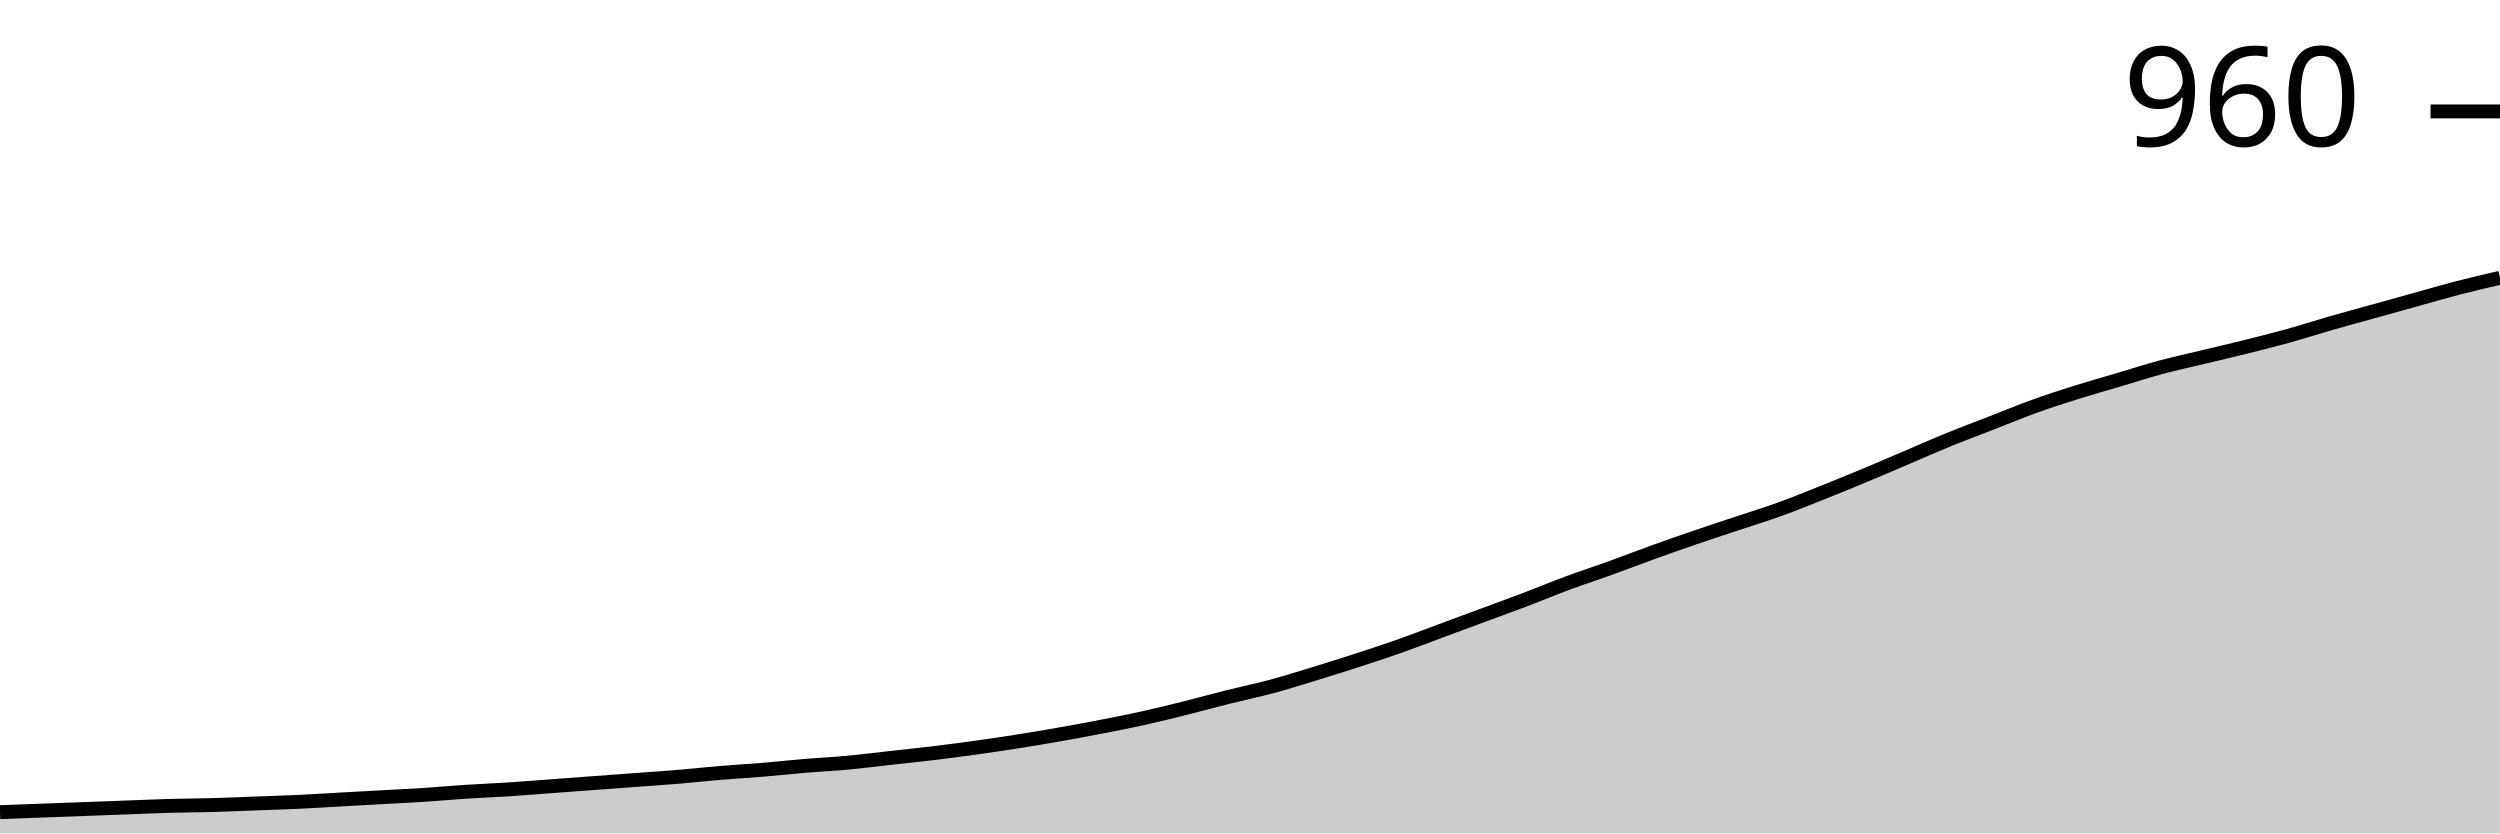
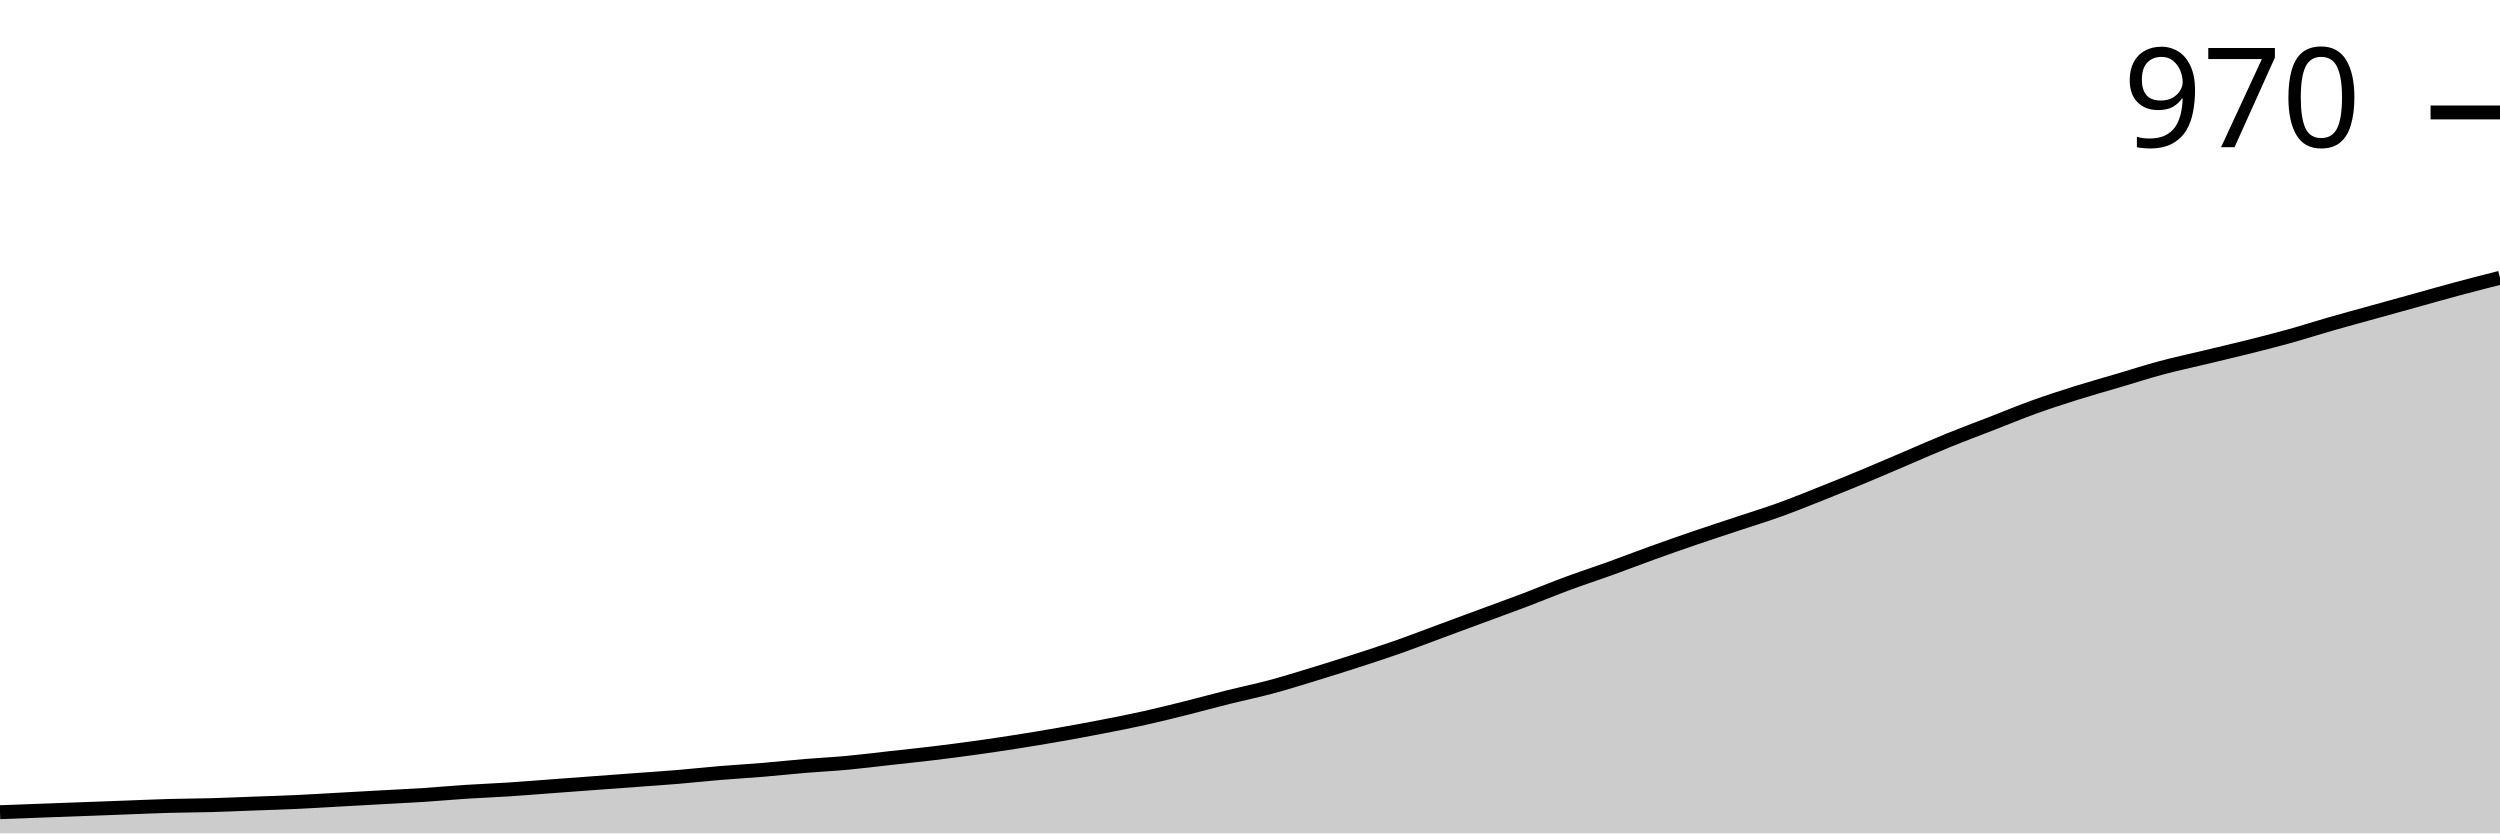
<svg xmlns="http://www.w3.org/2000/svg" viewBox="0 0 180 60">
  <g transform="translate(0,20)">
-     <path class="area" fill="rgba(0, 0, 0, 0.2)" d="M0,38.475C1.017,38.437,2.034,38.399,3.051,38.362C4.068,38.324,5.085,38.286,6.102,38.249C7.119,38.211,8.136,38.173,9.153,38.136C10.169,38.098,11.186,38.051,12.203,38.023C13.22,37.994,14.237,37.994,15.254,37.966C16.271,37.938,17.288,37.891,18.305,37.853C19.322,37.815,20.339,37.787,21.356,37.74C22.373,37.693,23.39,37.627,24.407,37.571C25.424,37.514,26.441,37.458,27.458,37.401C28.475,37.345,29.492,37.298,30.508,37.232C31.525,37.166,32.542,37.072,33.559,37.006C34.576,36.94,35.593,36.902,36.61,36.836C37.627,36.77,38.644,36.685,39.661,36.61C40.678,36.535,41.695,36.46,42.712,36.384C43.729,36.309,44.746,36.234,45.763,36.158C46.78,36.083,47.797,36.017,48.814,35.932C49.831,35.847,50.847,35.734,51.864,35.65C52.881,35.565,53.898,35.508,54.915,35.424C55.932,35.339,56.949,35.226,57.966,35.141C58.983,35.056,60,35.009,61.017,34.915C62.034,34.821,63.051,34.689,64.068,34.576C65.085,34.463,66.102,34.36,67.119,34.237C68.136,34.115,69.153,33.983,70.169,33.842C71.186,33.701,72.203,33.55,73.22,33.39C74.237,33.23,75.254,33.06,76.271,32.881C77.288,32.702,78.305,32.514,79.322,32.316C80.339,32.119,81.356,31.921,82.373,31.695C83.39,31.469,84.407,31.215,85.424,30.96C86.441,30.706,87.458,30.424,88.475,30.169C89.492,29.915,90.508,29.708,91.525,29.435C92.542,29.162,93.559,28.842,94.576,28.531C95.593,28.22,96.61,27.9,97.627,27.571C98.644,27.241,99.661,26.911,100.678,26.554C101.695,26.196,102.712,25.8,103.729,25.424C104.746,25.047,105.763,24.67,106.78,24.294C107.797,23.917,108.814,23.55,109.831,23.164C110.847,22.778,111.864,22.354,112.881,21.977C113.898,21.601,114.915,21.271,115.932,20.904C116.949,20.537,117.966,20.141,118.983,19.774C120,19.407,121.017,19.049,122.034,18.701C123.051,18.352,124.068,18.023,125.085,17.684C126.102,17.345,127.119,17.034,128.136,16.667C129.153,16.299,130.169,15.885,131.186,15.48C132.203,15.075,133.22,14.661,134.237,14.237C135.254,13.814,136.271,13.371,137.288,12.938C138.305,12.505,139.322,12.053,140.339,11.638C141.356,11.224,142.373,10.847,143.39,10.452C144.407,10.056,145.424,9.633,146.441,9.266C147.458,8.898,148.475,8.569,149.492,8.249C150.508,7.928,151.525,7.646,152.542,7.345C153.559,7.043,154.576,6.714,155.593,6.441C156.61,6.168,157.627,5.951,158.644,5.706C159.661,5.461,160.678,5.226,161.695,4.972C162.712,4.718,163.729,4.463,164.746,4.181C165.763,3.898,166.78,3.569,167.797,3.277C168.814,2.985,169.831,2.712,170.847,2.429C171.864,2.147,172.881,1.864,173.898,1.582C174.915,1.299,175.932,0.998,176.949,0.734C177.966,0.471,178.983,0.235,180,0L180,40C178.983,40,177.966,40,176.949,40C175.932,40,174.915,40,173.898,40C172.881,40,171.864,40,170.847,40C169.831,40,168.814,40,167.797,40C166.78,40,165.763,40,164.746,40C163.729,40,162.712,40,161.695,40C160.678,40,159.661,40,158.644,40C157.627,40,156.61,40,155.593,40C154.576,40,153.559,40,152.542,40C151.525,40,150.508,40,149.492,40C148.475,40,147.458,40,146.441,40C145.424,40,144.407,40,143.39,40C142.373,40,141.356,40,140.339,40C139.322,40,138.305,40,137.288,40C136.271,40,135.254,40,134.237,40C133.22,40,132.203,40,131.186,40C130.169,40,129.153,40,128.136,40C127.119,40,126.102,40,125.085,40C124.068,40,123.051,40,122.034,40C121.017,40,120,40,118.983,40C117.966,40,116.949,40,115.932,40C114.915,40,113.898,40,112.881,40C111.864,40,110.847,40,109.831,40C108.814,40,107.797,40,106.78,40C105.763,40,104.746,40,103.729,40C102.712,40,101.695,40,100.678,40C99.661,40,98.644,40,97.627,40C96.61,40,95.593,40,94.576,40C93.559,40,92.542,40,91.525,40C90.508,40,89.492,40,88.475,40C87.458,40,86.441,40,85.424,40C84.407,40,83.39,40,82.373,40C81.356,40,80.339,40,79.322,40C78.305,40,77.288,40,76.271,40C75.254,40,74.237,40,73.22,40C72.203,40,71.186,40,70.169,40C69.153,40,68.136,40,67.119,40C66.102,40,65.085,40,64.068,40C63.051,40,62.034,40,61.017,40C60,40,58.983,40,57.966,40C56.949,40,55.932,40,54.915,40C53.898,40,52.881,40,51.864,40C50.847,40,49.831,40,48.814,40C47.797,40,46.78,40,45.763,40C44.746,40,43.729,40,42.712,40C41.695,40,40.678,40,39.661,40C38.644,40,37.627,40,36.61,40C35.593,40,34.576,40,33.559,40C32.542,40,31.525,40,30.508,40C29.492,40,28.475,40,27.458,40C26.441,40,25.424,40,24.407,40C23.39,40,22.373,40,21.356,40C20.339,40,19.322,40,18.305,40C17.288,40,16.271,40,15.254,40C14.237,40,13.22,40,12.203,40C11.186,40,10.169,40,9.153,40C8.136,40,7.119,40,6.102,40C5.085,40,4.068,40,3.051,40C2.034,40,1.017,40,0,40Z" />
-     <path class="line" stroke="black" fill="none" d="M0,38.475C1.017,38.437,2.034,38.399,3.051,38.362C4.068,38.324,5.085,38.286,6.102,38.249C7.119,38.211,8.136,38.173,9.153,38.136C10.169,38.098,11.186,38.051,12.203,38.023C13.22,37.994,14.237,37.994,15.254,37.966C16.271,37.938,17.288,37.891,18.305,37.853C19.322,37.815,20.339,37.787,21.356,37.74C22.373,37.693,23.39,37.627,24.407,37.571C25.424,37.514,26.441,37.458,27.458,37.401C28.475,37.345,29.492,37.298,30.508,37.232C31.525,37.166,32.542,37.072,33.559,37.006C34.576,36.94,35.593,36.902,36.61,36.836C37.627,36.77,38.644,36.685,39.661,36.61C40.678,36.535,41.695,36.46,42.712,36.384C43.729,36.309,44.746,36.234,45.763,36.158C46.78,36.083,47.797,36.017,48.814,35.932C49.831,35.847,50.847,35.734,51.864,35.65C52.881,35.565,53.898,35.508,54.915,35.424C55.932,35.339,56.949,35.226,57.966,35.141C58.983,35.056,60,35.009,61.017,34.915C62.034,34.821,63.051,34.689,64.068,34.576C65.085,34.463,66.102,34.36,67.119,34.237C68.136,34.115,69.153,33.983,70.169,33.842C71.186,33.701,72.203,33.55,73.22,33.39C74.237,33.23,75.254,33.06,76.271,32.881C77.288,32.702,78.305,32.514,79.322,32.316C80.339,32.119,81.356,31.921,82.373,31.695C83.39,31.469,84.407,31.215,85.424,30.96C86.441,30.706,87.458,30.424,88.475,30.169C89.492,29.915,90.508,29.708,91.525,29.435C92.542,29.162,93.559,28.842,94.576,28.531C95.593,28.22,96.61,27.9,97.627,27.571C98.644,27.241,99.661,26.911,100.678,26.554C101.695,26.196,102.712,25.8,103.729,25.424C104.746,25.047,105.763,24.67,106.78,24.294C107.797,23.917,108.814,23.55,109.831,23.164C110.847,22.778,111.864,22.354,112.881,21.977C113.898,21.601,114.915,21.271,115.932,20.904C116.949,20.537,117.966,20.141,118.983,19.774C120,19.407,121.017,19.049,122.034,18.701C123.051,18.352,124.068,18.023,125.085,17.684C126.102,17.345,127.119,17.034,128.136,16.667C129.153,16.299,130.169,15.885,131.186,15.48C132.203,15.075,133.22,14.661,134.237,14.237C135.254,13.814,136.271,13.371,137.288,12.938C138.305,12.505,139.322,12.053,140.339,11.638C141.356,11.224,142.373,10.847,143.39,10.452C144.407,10.056,145.424,9.633,146.441,9.266C147.458,8.898,148.475,8.569,149.492,8.249C150.508,7.928,151.525,7.646,152.542,7.345C153.559,7.043,154.576,6.714,155.593,6.441C156.61,6.168,157.627,5.951,158.644,5.706C159.661,5.461,160.678,5.226,161.695,4.972C162.712,4.718,163.729,4.463,164.746,4.181C165.763,3.898,166.78,3.569,167.797,3.277C168.814,2.985,169.831,2.712,170.847,2.429C171.864,2.147,172.881,1.864,173.898,1.582C174.915,1.299,175.932,0.998,176.949,0.734C177.966,0.471,178.983,0.235,180,0" />
-     <path class="axis-ceiling" stroke-width="1" stroke="black" fill="none" d="M175,-11.977L180,-11.977" />
-     <text class="axis-ceiling-label" font-family="sans-serif" text-anchor="end" font-size="10px" x="170" y="-9.477">960</text>
+     <path class="area" fill="rgba(0, 0, 0, 0.2)" d="M0,38.477C1.017,38.439,2.034,38.402,3.051,38.364C4.068,38.326,5.085,38.289,6.102,38.251C7.119,38.213,8.136,38.176,9.153,38.138C10.169,38.101,11.186,38.054,12.203,38.025C13.22,37.997,14.237,37.997,15.254,37.969C16.271,37.941,17.288,37.894,18.305,37.856C19.322,37.819,20.339,37.79,21.356,37.743C22.373,37.696,23.39,37.63,24.407,37.574C25.424,37.518,26.441,37.461,27.458,37.405C28.475,37.348,29.492,37.301,30.508,37.236C31.525,37.17,32.542,37.076,33.559,37.01C34.576,36.944,35.593,36.906,36.61,36.841C37.627,36.775,38.644,36.69,39.661,36.615C40.678,36.54,41.695,36.465,42.712,36.389C43.729,36.314,44.746,36.239,45.763,36.164C46.78,36.088,47.797,36.023,48.814,35.938C49.831,35.853,50.847,35.74,51.864,35.656C52.881,35.571,53.898,35.515,54.915,35.43C55.932,35.346,56.949,35.233,57.966,35.148C58.983,35.063,60,35.016,61.017,34.922C62.034,34.828,63.051,34.697,64.068,34.584C65.085,34.471,66.102,34.368,67.119,34.245C68.136,34.123,69.153,33.992,70.169,33.85C71.186,33.709,72.203,33.559,73.22,33.399C74.237,33.239,75.254,33.07,76.271,32.891C77.288,32.713,78.305,32.525,79.322,32.327C80.339,32.13,81.356,31.932,82.373,31.707C83.39,31.481,84.407,31.227,85.424,30.973C86.441,30.719,87.458,30.437,88.475,30.183C89.492,29.929,90.508,29.723,91.525,29.45C92.542,29.177,93.559,28.858,94.576,28.547C95.593,28.237,96.61,27.917,97.627,27.588C98.644,27.259,99.661,26.93,100.678,26.573C101.695,26.215,102.712,25.82,103.729,25.444C104.746,25.068,105.763,24.692,106.78,24.316C107.797,23.94,108.814,23.573,109.831,23.188C110.847,22.802,111.864,22.379,112.881,22.003C113.898,21.627,114.915,21.298,115.932,20.931C116.949,20.564,117.966,20.169,118.983,19.803C120,19.436,121.017,19.079,122.034,18.731C123.051,18.383,124.068,18.054,125.085,17.715C126.102,17.377,127.119,17.066,128.136,16.7C129.153,16.333,130.169,15.919,131.186,15.515C132.203,15.11,133.22,14.697,134.237,14.274C135.254,13.85,136.271,13.409,137.288,12.976C138.305,12.543,139.322,12.092,140.339,11.678C141.356,11.265,142.373,10.889,143.39,10.494C144.407,10.099,145.424,9.676,146.441,9.309C147.458,8.942,148.475,8.613,149.492,8.293C150.508,7.974,151.525,7.692,152.542,7.391C153.559,7.09,154.576,6.761,155.593,6.488C156.61,6.215,157.627,5.999,158.644,5.755C159.661,5.51,160.678,5.275,161.695,5.021C162.712,4.767,163.729,4.513,164.746,4.231C165.763,3.949,166.78,3.62,167.797,3.329C168.814,3.037,169.831,2.764,170.847,2.482C171.864,2.2,172.881,1.918,173.898,1.636C174.915,1.354,175.932,1.063,176.949,0.79C177.966,0.517,178.983,0.259,180,0L180,40C178.983,40,177.966,40,176.949,40C175.932,40,174.915,40,173.898,40C172.881,40,171.864,40,170.847,40C169.831,40,168.814,40,167.797,40C166.78,40,165.763,40,164.746,40C163.729,40,162.712,40,161.695,40C160.678,40,159.661,40,158.644,40C157.627,40,156.61,40,155.593,40C154.576,40,153.559,40,152.542,40C151.525,40,150.508,40,149.492,40C148.475,40,147.458,40,146.441,40C145.424,40,144.407,40,143.39,40C142.373,40,141.356,40,140.339,40C139.322,40,138.305,40,137.288,40C136.271,40,135.254,40,134.237,40C133.22,40,132.203,40,131.186,40C130.169,40,129.153,40,128.136,40C127.119,40,126.102,40,125.085,40C124.068,40,123.051,40,122.034,40C121.017,40,120,40,118.983,40C117.966,40,116.949,40,115.932,40C114.915,40,113.898,40,112.881,40C111.864,40,110.847,40,109.831,40C108.814,40,107.797,40,106.78,40C105.763,40,104.746,40,103.729,40C102.712,40,101.695,40,100.678,40C99.661,40,98.644,40,97.627,40C96.61,40,95.593,40,94.576,40C93.559,40,92.542,40,91.525,40C90.508,40,89.492,40,88.475,40C87.458,40,86.441,40,85.424,40C84.407,40,83.39,40,82.373,40C81.356,40,80.339,40,79.322,40C78.305,40,77.288,40,76.271,40C75.254,40,74.237,40,73.22,40C72.203,40,71.186,40,70.169,40C69.153,40,68.136,40,67.119,40C66.102,40,65.085,40,64.068,40C63.051,40,62.034,40,61.017,40C60,40,58.983,40,57.966,40C56.949,40,55.932,40,54.915,40C53.898,40,52.881,40,51.864,40C50.847,40,49.831,40,48.814,40C47.797,40,46.78,40,45.763,40C44.746,40,43.729,40,42.712,40C41.695,40,40.678,40,39.661,40C38.644,40,37.627,40,36.61,40C35.593,40,34.576,40,33.559,40C32.542,40,31.525,40,30.508,40C29.492,40,28.475,40,27.458,40C26.441,40,25.424,40,24.407,40C23.39,40,22.373,40,21.356,40C20.339,40,19.322,40,18.305,40C17.288,40,16.271,40,15.254,40C14.237,40,13.22,40,12.203,40C11.186,40,10.169,40,9.153,40C8.136,40,7.119,40,6.102,40C5.085,40,4.068,40,3.051,40C2.034,40,1.017,40,0,40Z" />
+     <path class="line" stroke="black" fill="none" d="M0,38.477C1.017,38.439,2.034,38.402,3.051,38.364C4.068,38.326,5.085,38.289,6.102,38.251C7.119,38.213,8.136,38.176,9.153,38.138C10.169,38.101,11.186,38.054,12.203,38.025C13.22,37.997,14.237,37.997,15.254,37.969C16.271,37.941,17.288,37.894,18.305,37.856C19.322,37.819,20.339,37.79,21.356,37.743C22.373,37.696,23.39,37.63,24.407,37.574C25.424,37.518,26.441,37.461,27.458,37.405C28.475,37.348,29.492,37.301,30.508,37.236C31.525,37.17,32.542,37.076,33.559,37.01C34.576,36.944,35.593,36.906,36.61,36.841C37.627,36.775,38.644,36.69,39.661,36.615C40.678,36.54,41.695,36.465,42.712,36.389C43.729,36.314,44.746,36.239,45.763,36.164C46.78,36.088,47.797,36.023,48.814,35.938C49.831,35.853,50.847,35.74,51.864,35.656C52.881,35.571,53.898,35.515,54.915,35.43C55.932,35.346,56.949,35.233,57.966,35.148C58.983,35.063,60,35.016,61.017,34.922C62.034,34.828,63.051,34.697,64.068,34.584C65.085,34.471,66.102,34.368,67.119,34.245C68.136,34.123,69.153,33.992,70.169,33.85C71.186,33.709,72.203,33.559,73.22,33.399C74.237,33.239,75.254,33.07,76.271,32.891C77.288,32.713,78.305,32.525,79.322,32.327C80.339,32.13,81.356,31.932,82.373,31.707C83.39,31.481,84.407,31.227,85.424,30.973C86.441,30.719,87.458,30.437,88.475,30.183C89.492,29.929,90.508,29.723,91.525,29.45C92.542,29.177,93.559,28.858,94.576,28.547C95.593,28.237,96.61,27.917,97.627,27.588C98.644,27.259,99.661,26.93,100.678,26.573C101.695,26.215,102.712,25.82,103.729,25.444C104.746,25.068,105.763,24.692,106.78,24.316C107.797,23.94,108.814,23.573,109.831,23.188C110.847,22.802,111.864,22.379,112.881,22.003C113.898,21.627,114.915,21.298,115.932,20.931C116.949,20.564,117.966,20.169,118.983,19.803C120,19.436,121.017,19.079,122.034,18.731C123.051,18.383,124.068,18.054,125.085,17.715C126.102,17.377,127.119,17.066,128.136,16.7C129.153,16.333,130.169,15.919,131.186,15.515C132.203,15.11,133.22,14.697,134.237,14.274C135.254,13.85,136.271,13.409,137.288,12.976C138.305,12.543,139.322,12.092,140.339,11.678C141.356,11.265,142.373,10.889,143.39,10.494C144.407,10.099,145.424,9.676,146.441,9.309C147.458,8.942,148.475,8.613,149.492,8.293C150.508,7.974,151.525,7.692,152.542,7.391C153.559,7.09,154.576,6.761,155.593,6.488C156.61,6.215,157.627,5.999,158.644,5.755C159.661,5.51,160.678,5.275,161.695,5.021C162.712,4.767,163.729,4.513,164.746,4.231C165.763,3.949,166.78,3.62,167.797,3.329C168.814,3.037,169.831,2.764,170.847,2.482C171.864,2.2,172.881,1.918,173.898,1.636C174.915,1.354,175.932,1.063,176.949,0.79C177.966,0.517,178.983,0.259,180,0" />
+     <path class="axis-ceiling" stroke-width="1" stroke="black" fill="none" d="M175,-11.904L180,-11.904" />
+     <text class="axis-ceiling-label" font-family="sans-serif" text-anchor="end" font-size="10px" x="170" y="-9.404">970</text>
  </g>
</svg>
